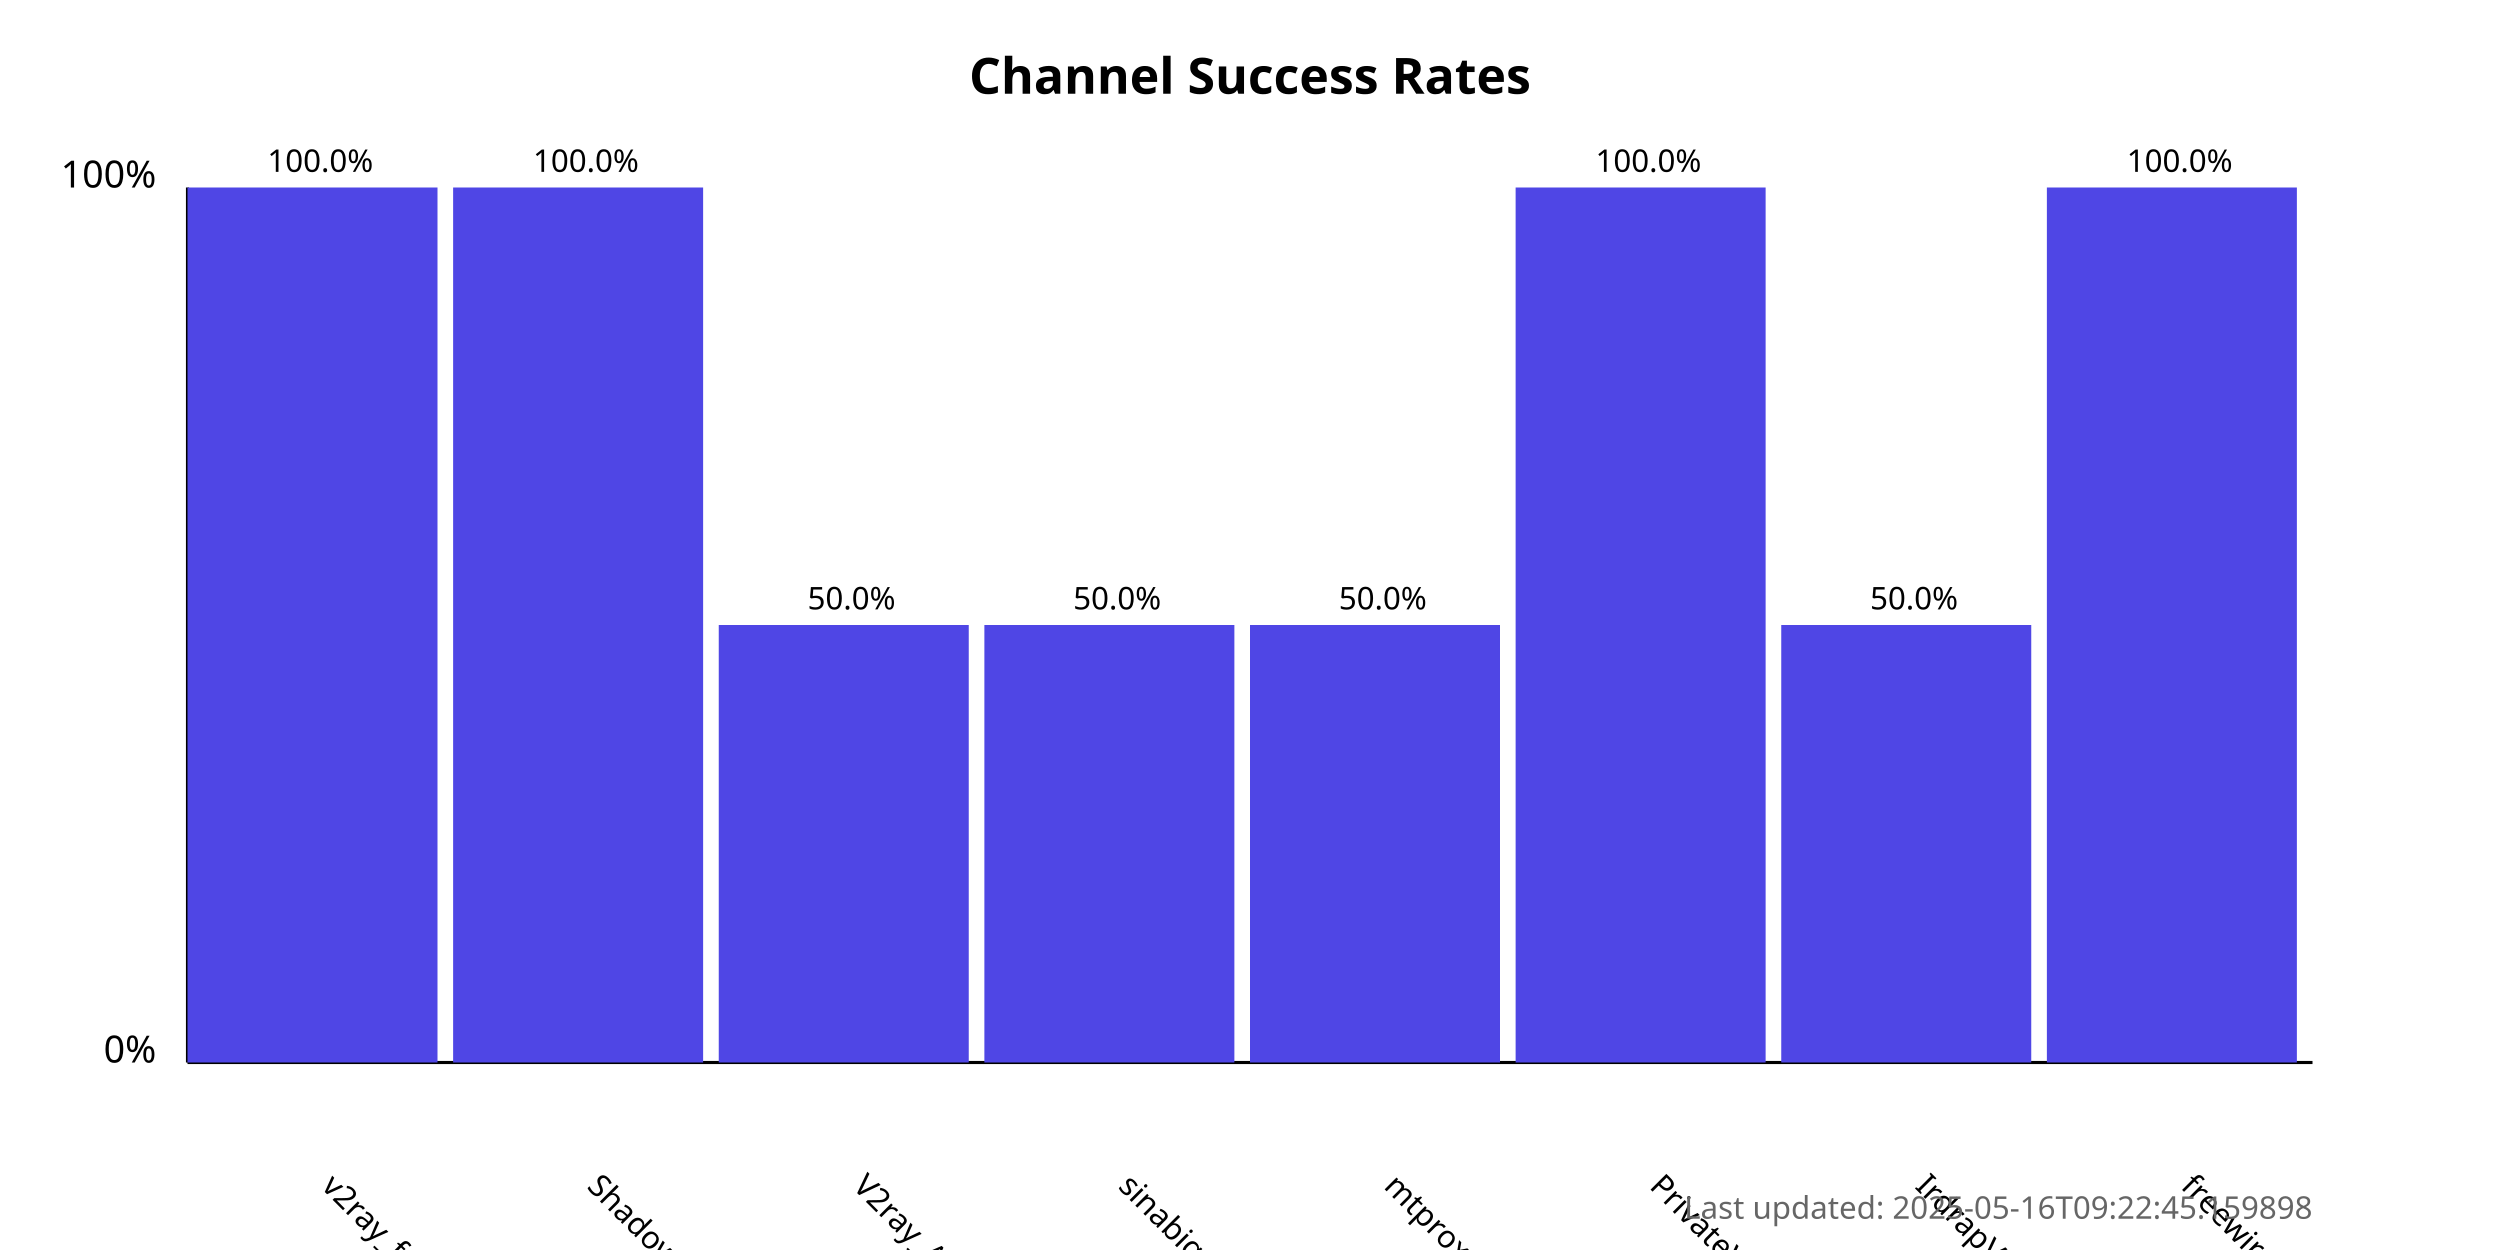
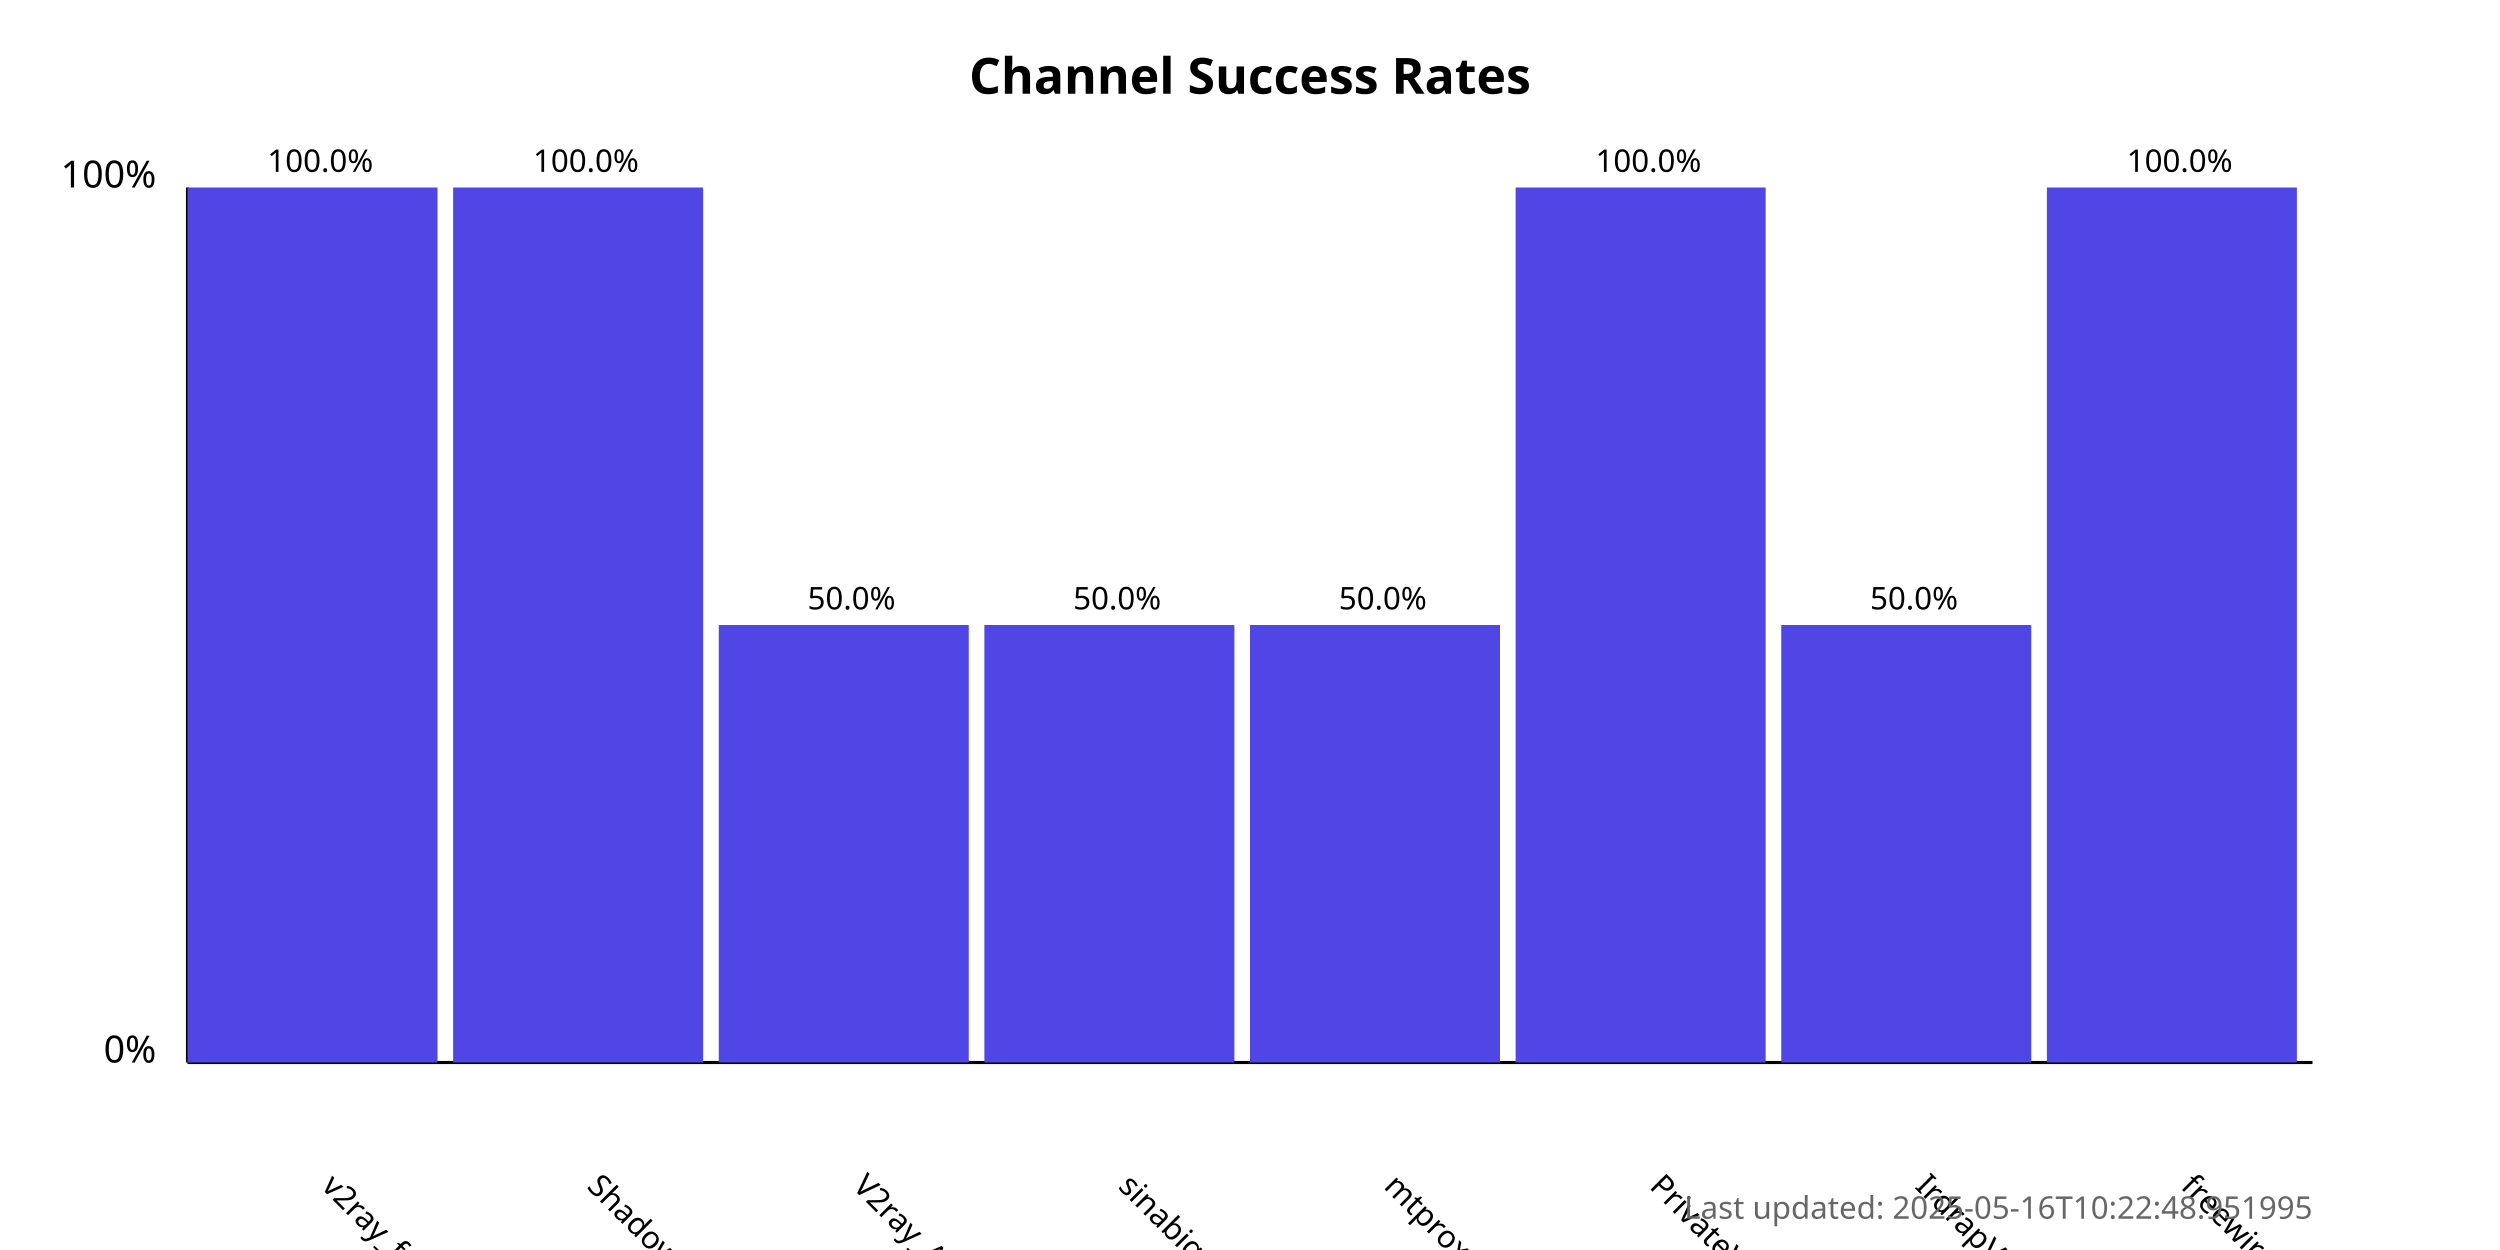
<svg xmlns="http://www.w3.org/2000/svg" width="800" height="400">
  <style>
            .chart-title { font: bold 16px sans-serif; }
            .axis-label { font: 12px sans-serif; }
            .tick-label { font: 10px sans-serif; }
            .bar { fill: #4f46e5; }
            .bar:hover { fill: #6366f1; }
            .timestamp { font: 10px sans-serif; fill: #666; }
        </style>
  <text x="400.0" y="30" text-anchor="middle" class="chart-title">
            Channel Success Rates
        </text>
  <line x1="60" y1="340" x2="60" y2="60" stroke="black" stroke-width="1" />
  <line x1="60" y1="340" x2="740" y2="340" stroke="black" stroke-width="1" />
  <text x="50" y="340" text-anchor="end" class="axis-label">0%</text>
  <text x="50" y="60" text-anchor="end" class="axis-label">100%</text>
  <g>
    <rect x="60" y="60.0" width="80.0" height="280.0" class="bar" />
    <text x="102.5" y="380" transform="rotate(45, 102.5, 380)" text-anchor="start" class="tick-label">
                v2ray_free_conf
            </text>
    <text x="102.5" y="55.0" text-anchor="middle" class="tick-label">
                100.0%
            </text>
  </g>
  <g>
    <rect x="145.0" y="60.0" width="80.0" height="280.0" class="bar" />
    <text x="187.5" y="380" transform="rotate(45, 187.5, 380)" text-anchor="start" class="tick-label">
                ShadowProxy66
            </text>
    <text x="187.5" y="55.0" text-anchor="middle" class="tick-label">
                100.0%
            </text>
  </g>
  <g>
    <rect x="230.0" y="200.0" width="80.0" height="140.0" class="bar" />
    <text x="272.5" y="380" transform="rotate(45, 272.5, 380)" text-anchor="start" class="tick-label">
                V2ray_Alpha
            </text>
    <text x="272.5" y="195.0" text-anchor="middle" class="tick-label">
                50.0%
            </text>
  </g>
  <g>
    <rect x="315.0" y="200.0" width="80.0" height="140.0" class="bar" />
    <text x="357.5" y="380" transform="rotate(45, 357.5, 380)" text-anchor="start" class="tick-label">
                sinabigo
            </text>
    <text x="357.5" y="195.0" text-anchor="middle" class="tick-label">
                50.0%
            </text>
  </g>
  <g>
    <rect x="400.0" y="200.0" width="80.0" height="140.0" class="bar" />
    <text x="442.5" y="380" transform="rotate(45, 442.5, 380)" text-anchor="start" class="tick-label">
                mtproxy_lists
            </text>
    <text x="442.5" y="195.0" text-anchor="middle" class="tick-label">
                50.0%
            </text>
  </g>
  <g>
    <rect x="485.0" y="60.0" width="80.0" height="280.0" class="bar" />
    <text x="527.5" y="380" transform="rotate(45, 527.5, 380)" text-anchor="start" class="tick-label">
                PrivateVPNs
            </text>
    <text x="527.5" y="55.0" text-anchor="middle" class="tick-label">
                100.0%
            </text>
  </g>
  <g>
    <rect x="570.0" y="200.0" width="80.0" height="140.0" class="bar" />
    <text x="612.5" y="380" transform="rotate(45, 612.5, 380)" text-anchor="start" class="tick-label">
                IrdrapVPNnews
            </text>
    <text x="612.5" y="195.0" text-anchor="middle" class="tick-label">
                50.0%
            </text>
  </g>
  <g>
    <rect x="655.0" y="60.0" width="80.0" height="280.0" class="bar" />
    <text x="697.5" y="380" transform="rotate(45, 697.5, 380)" text-anchor="start" class="tick-label">
                freewireguard
            </text>
    <text x="697.5" y="55.0" text-anchor="middle" class="tick-label">
                100.0%
            </text>
  </g>
  <text x="740" y="390" text-anchor="end" class="timestamp">
-             Last updated: 2025-05-16T09:22:45.159898
+             Last updated: 2025-05-16T10:22:48.951995
        </text>
</svg>
